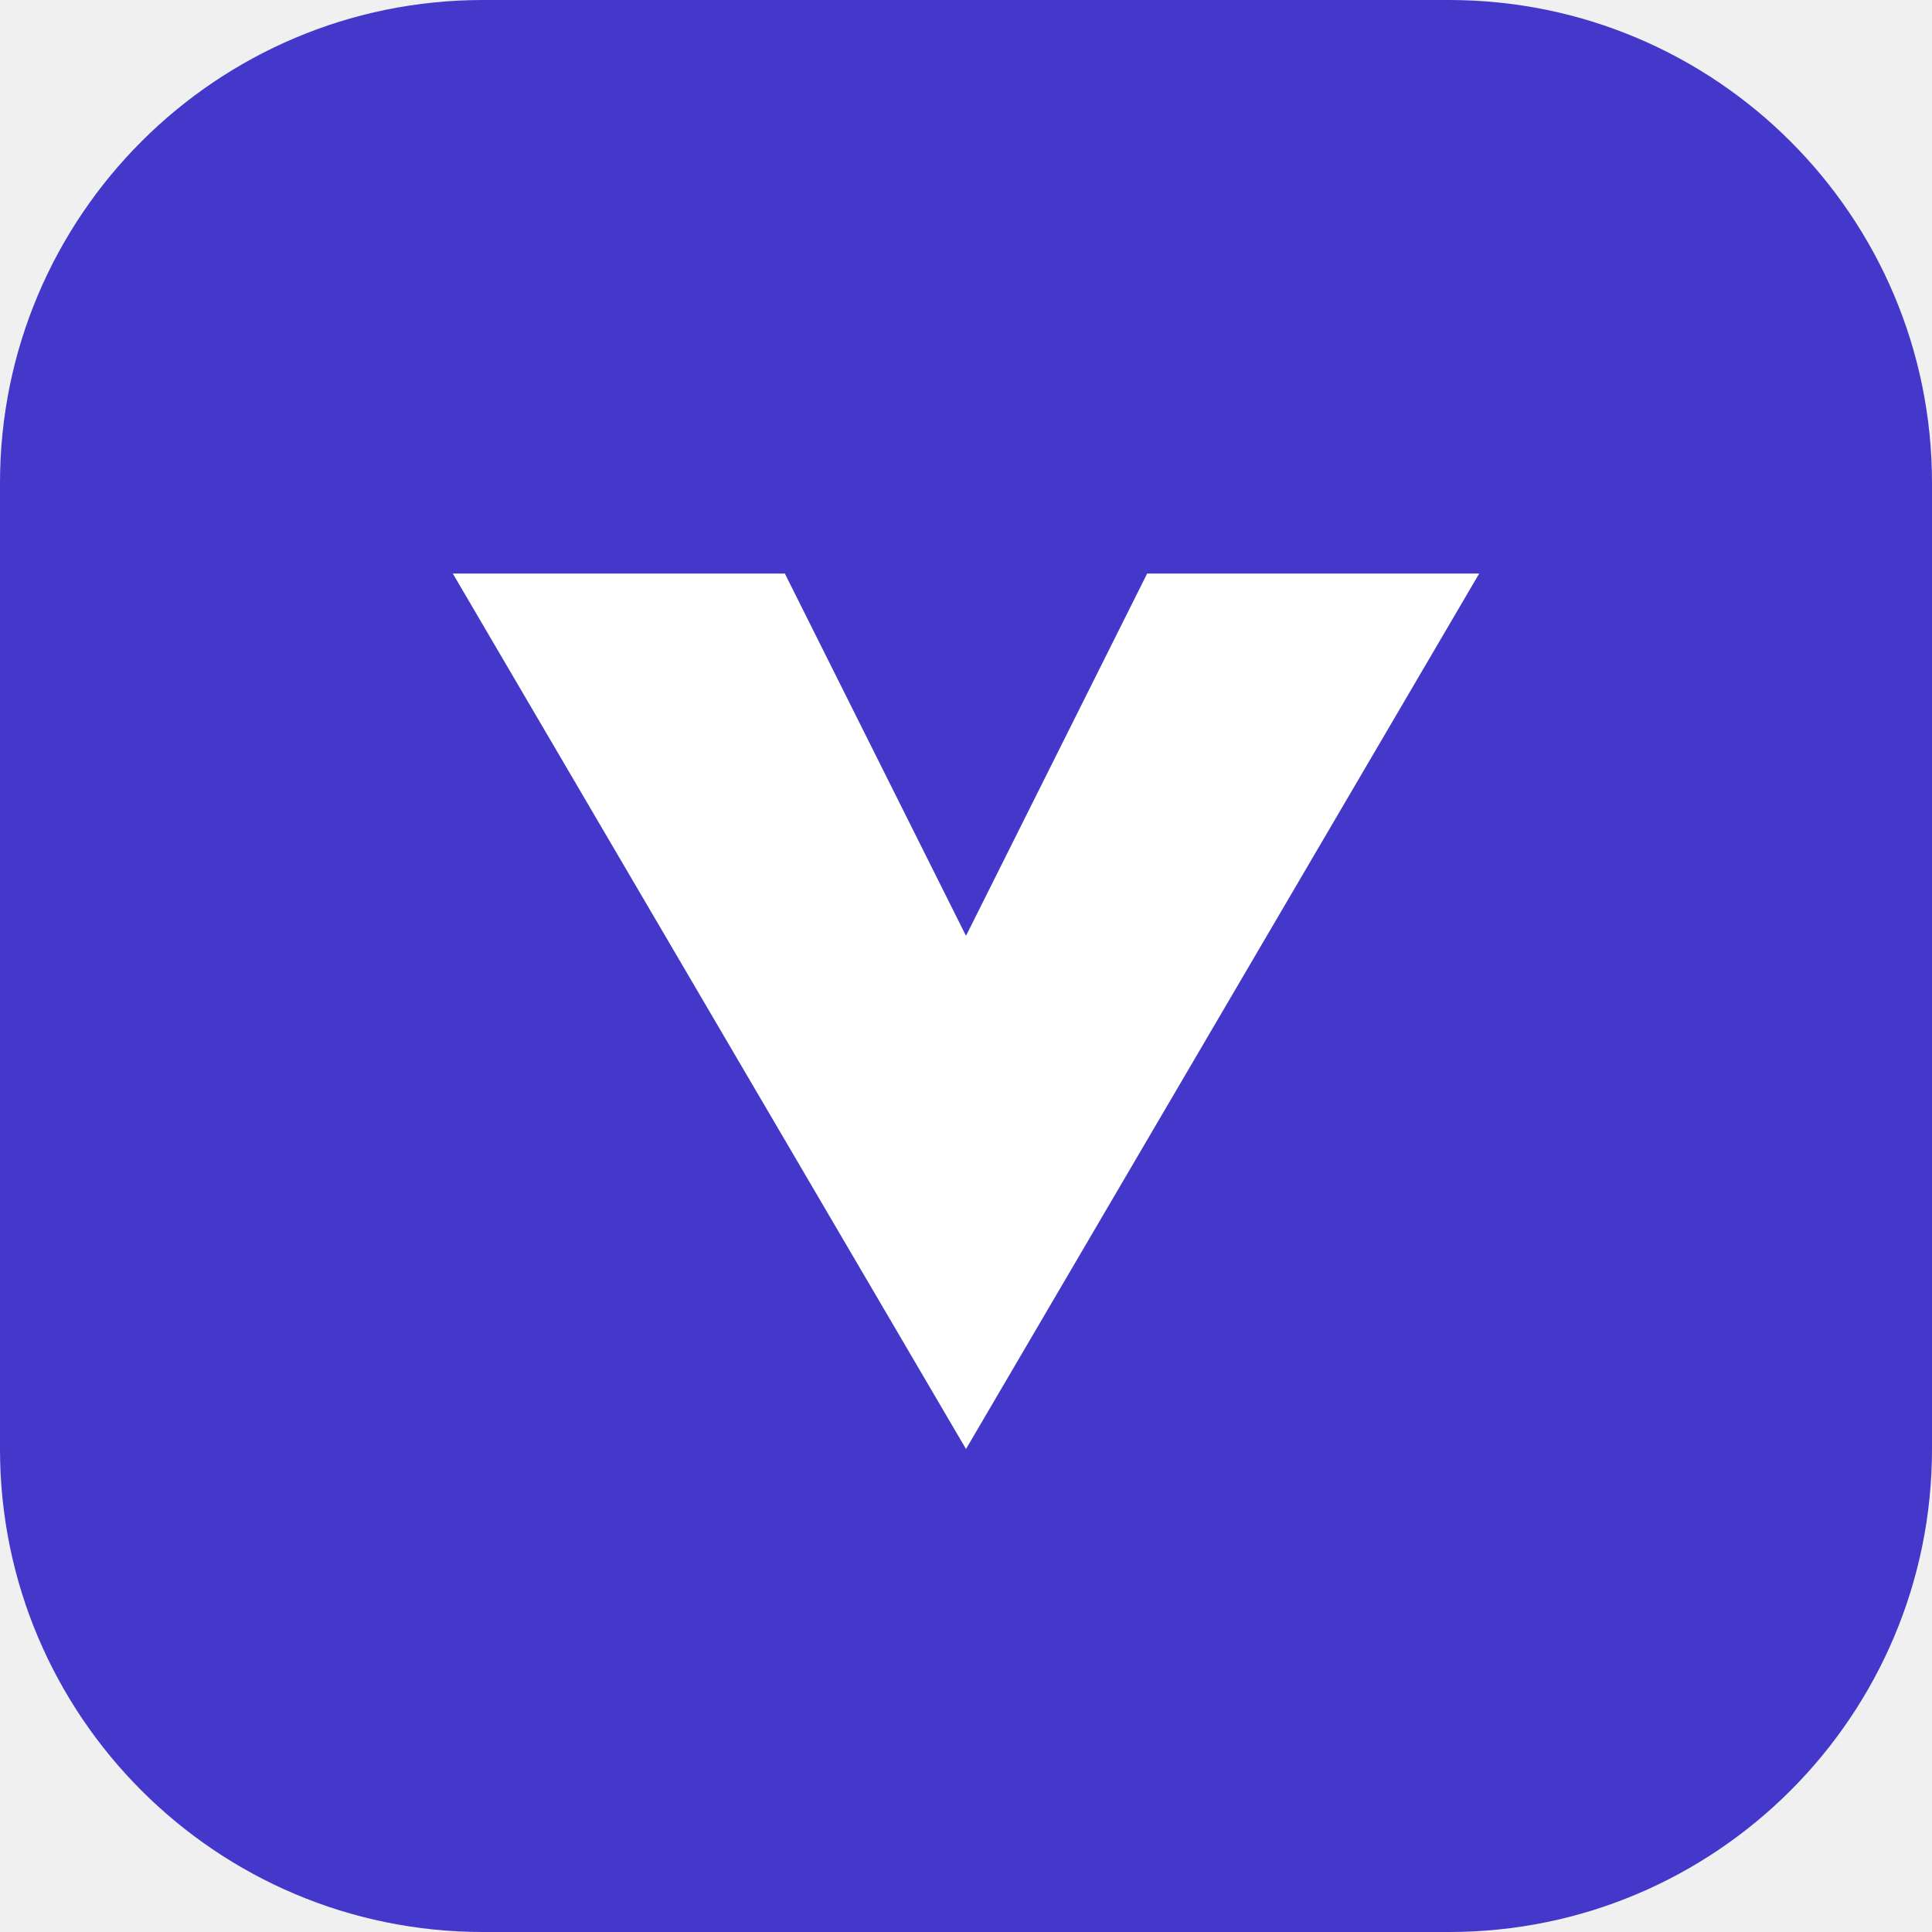
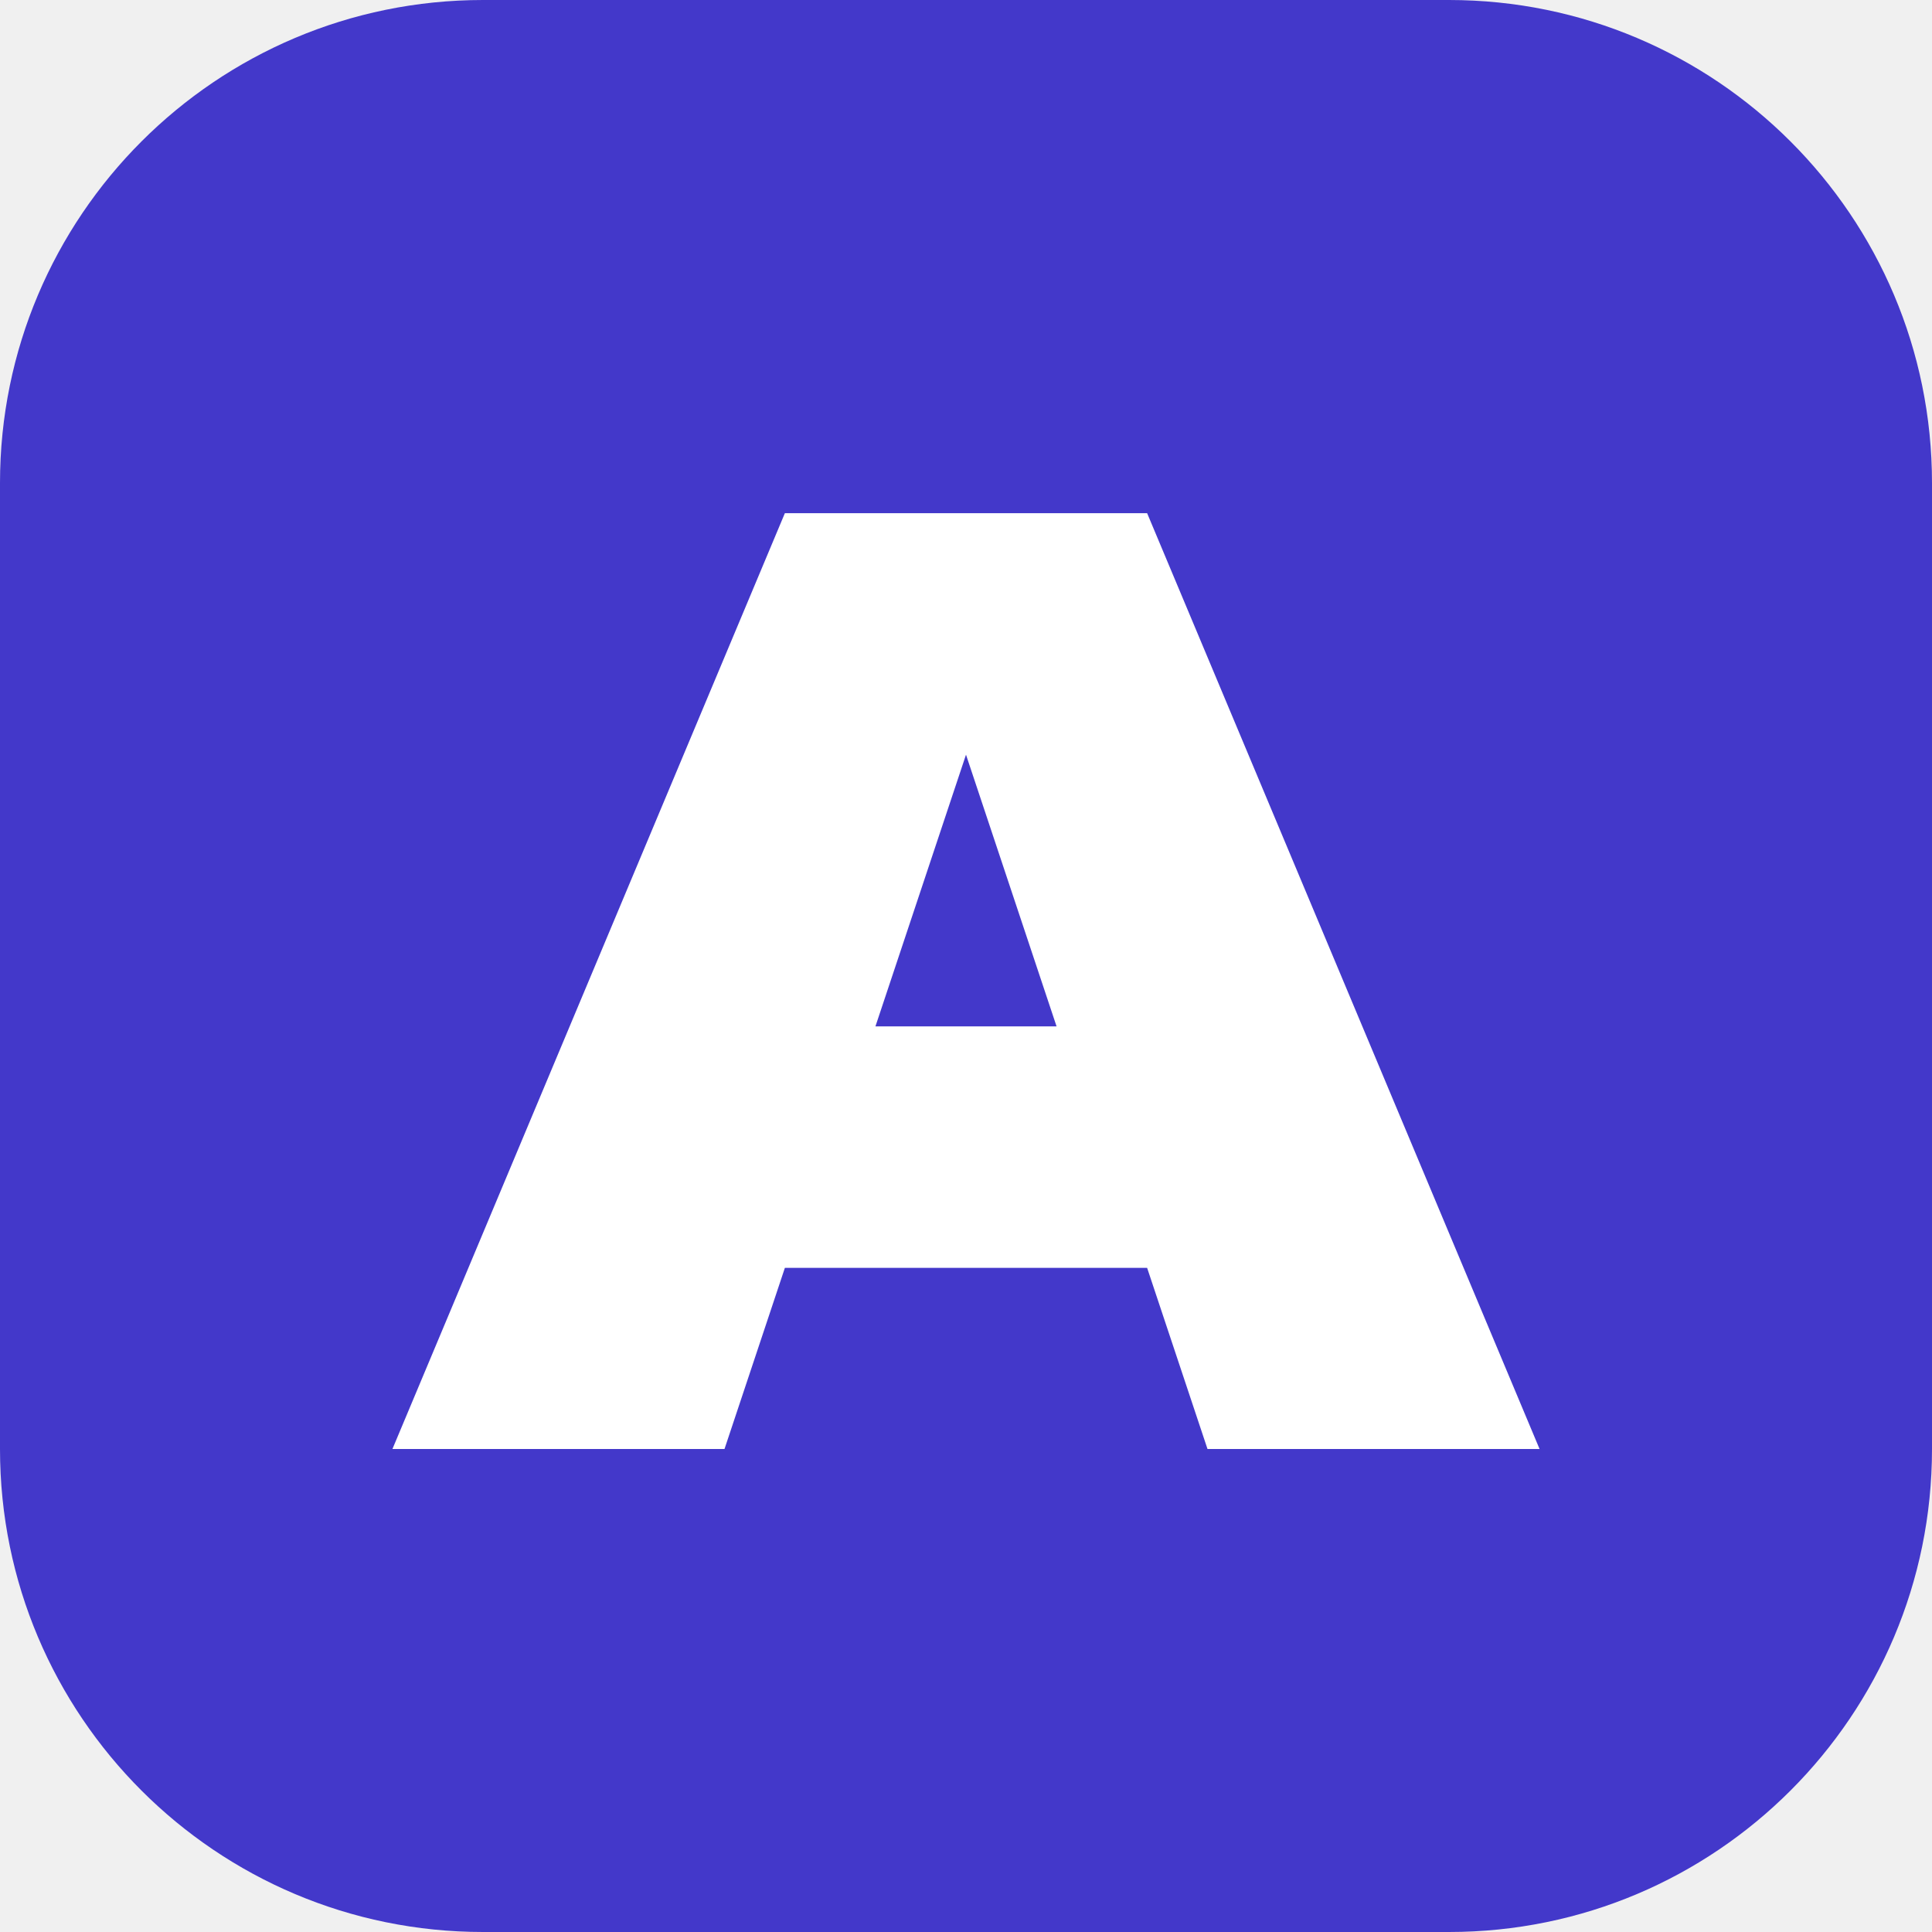
<svg xmlns="http://www.w3.org/2000/svg" viewBox="0 0 64 64">
  <rect width="64" height="64" rx="16" fill="#4338ca" />
-   <path d="M15 19l17 29 17-29H38l-6 12-6-12z" fill="#fff" />
+   <path fill-rule="evenodd" d="M13 48l13-31h12l13 31H40l-2-6H26l-2 6zm16-14h6l-3-9z" fill="#fff" />
</svg>
